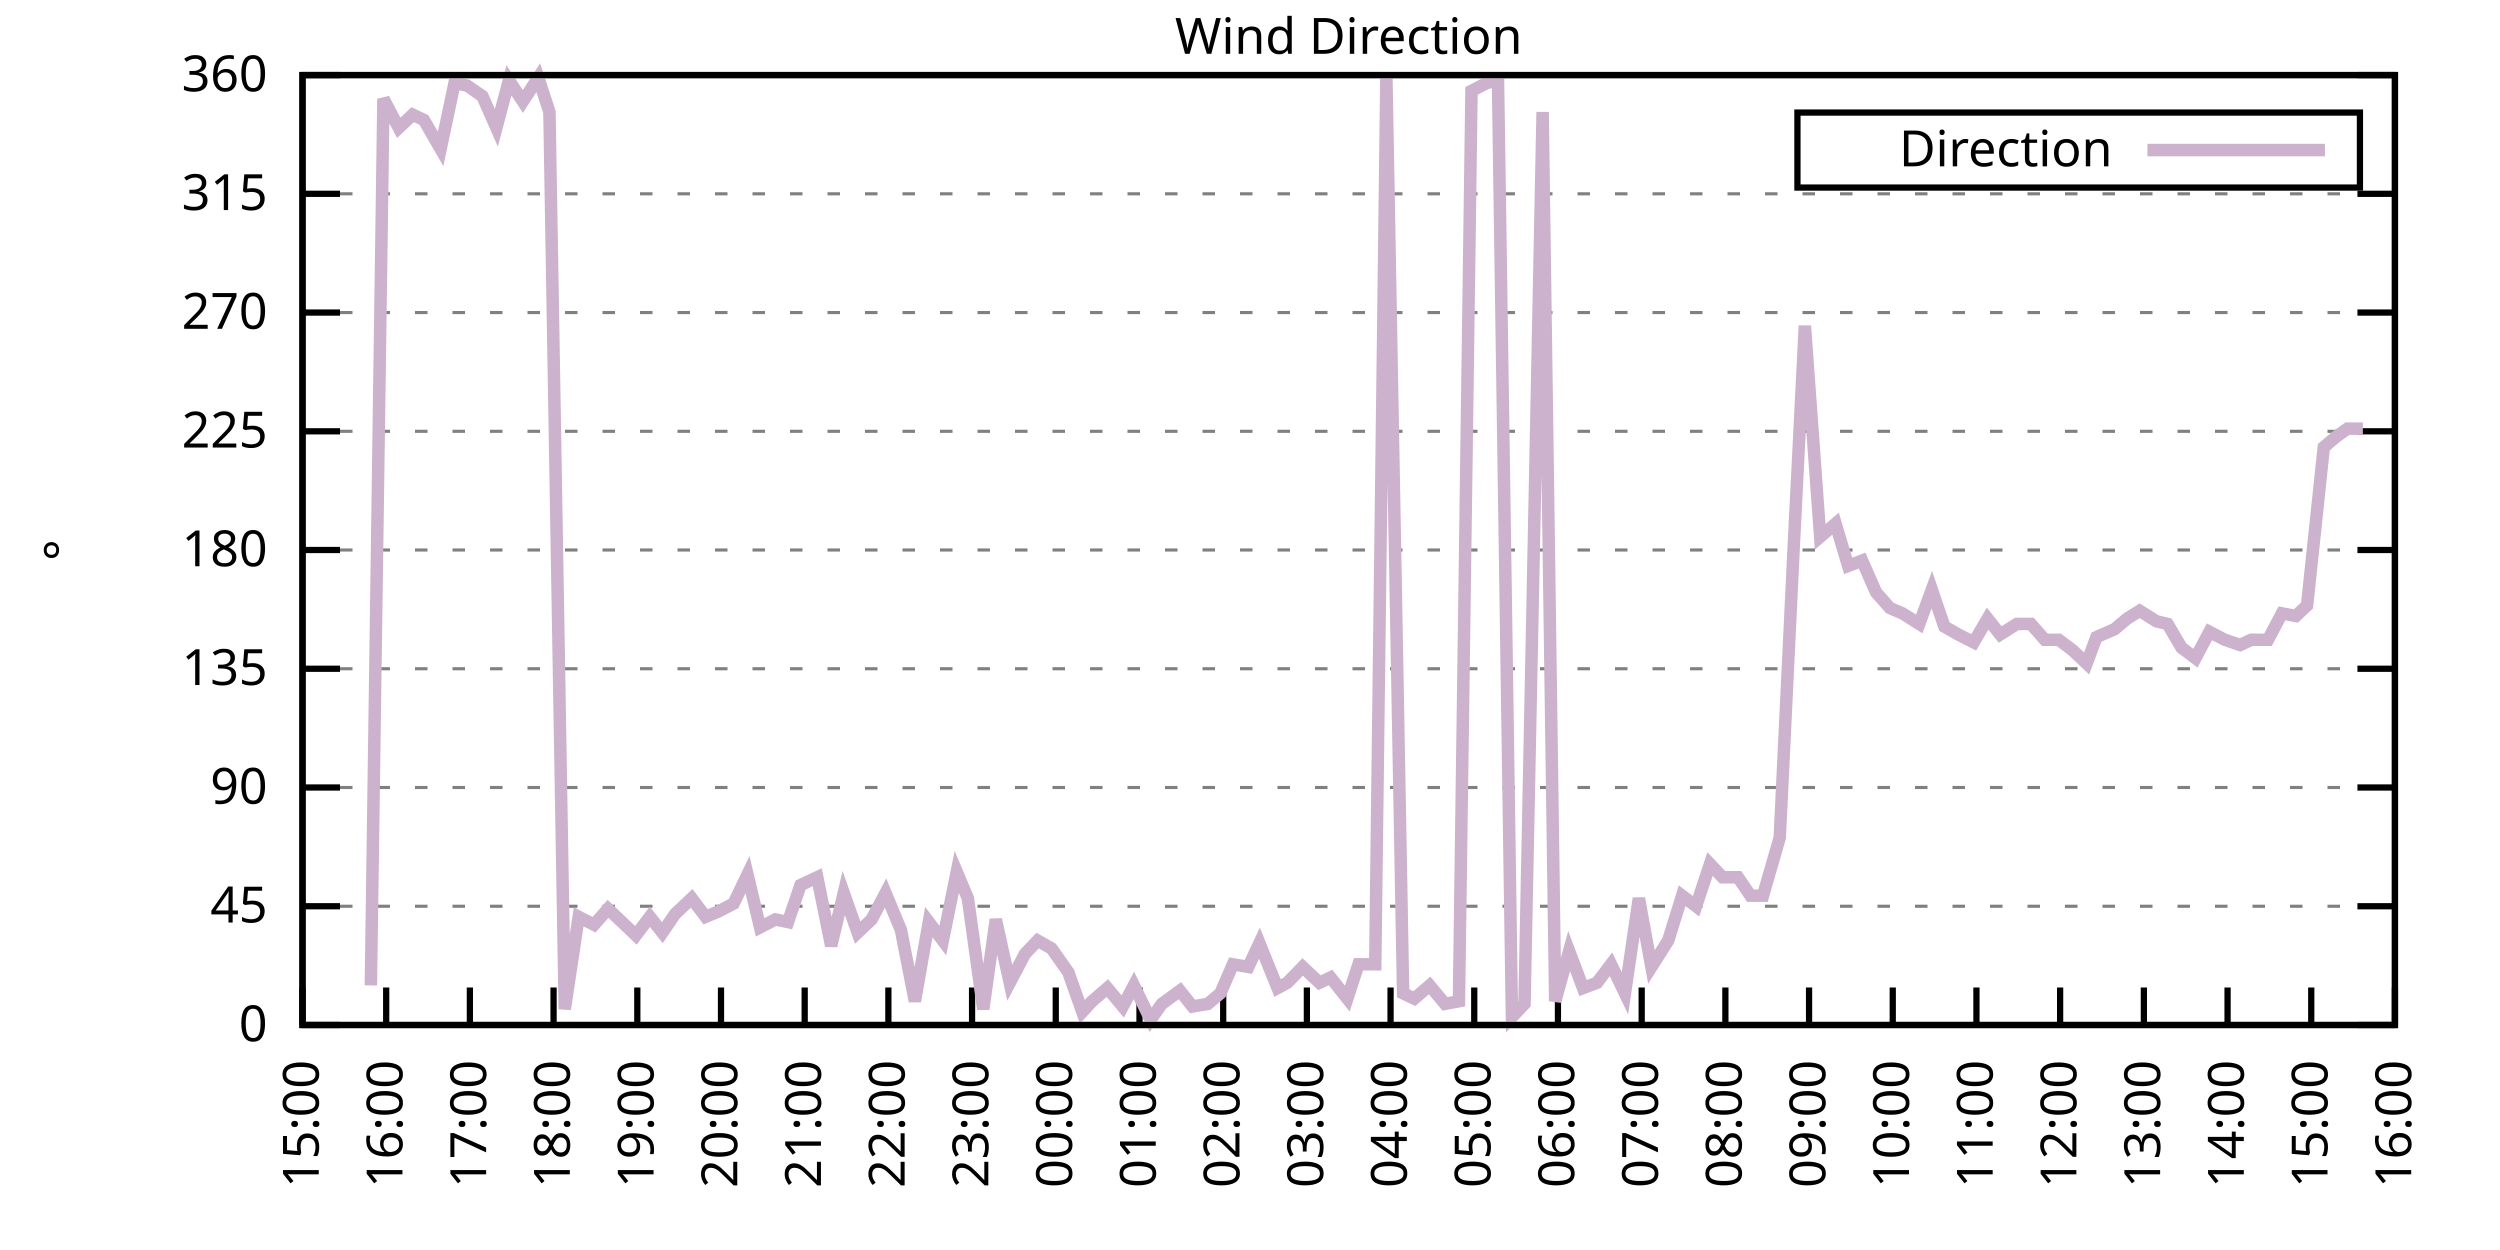
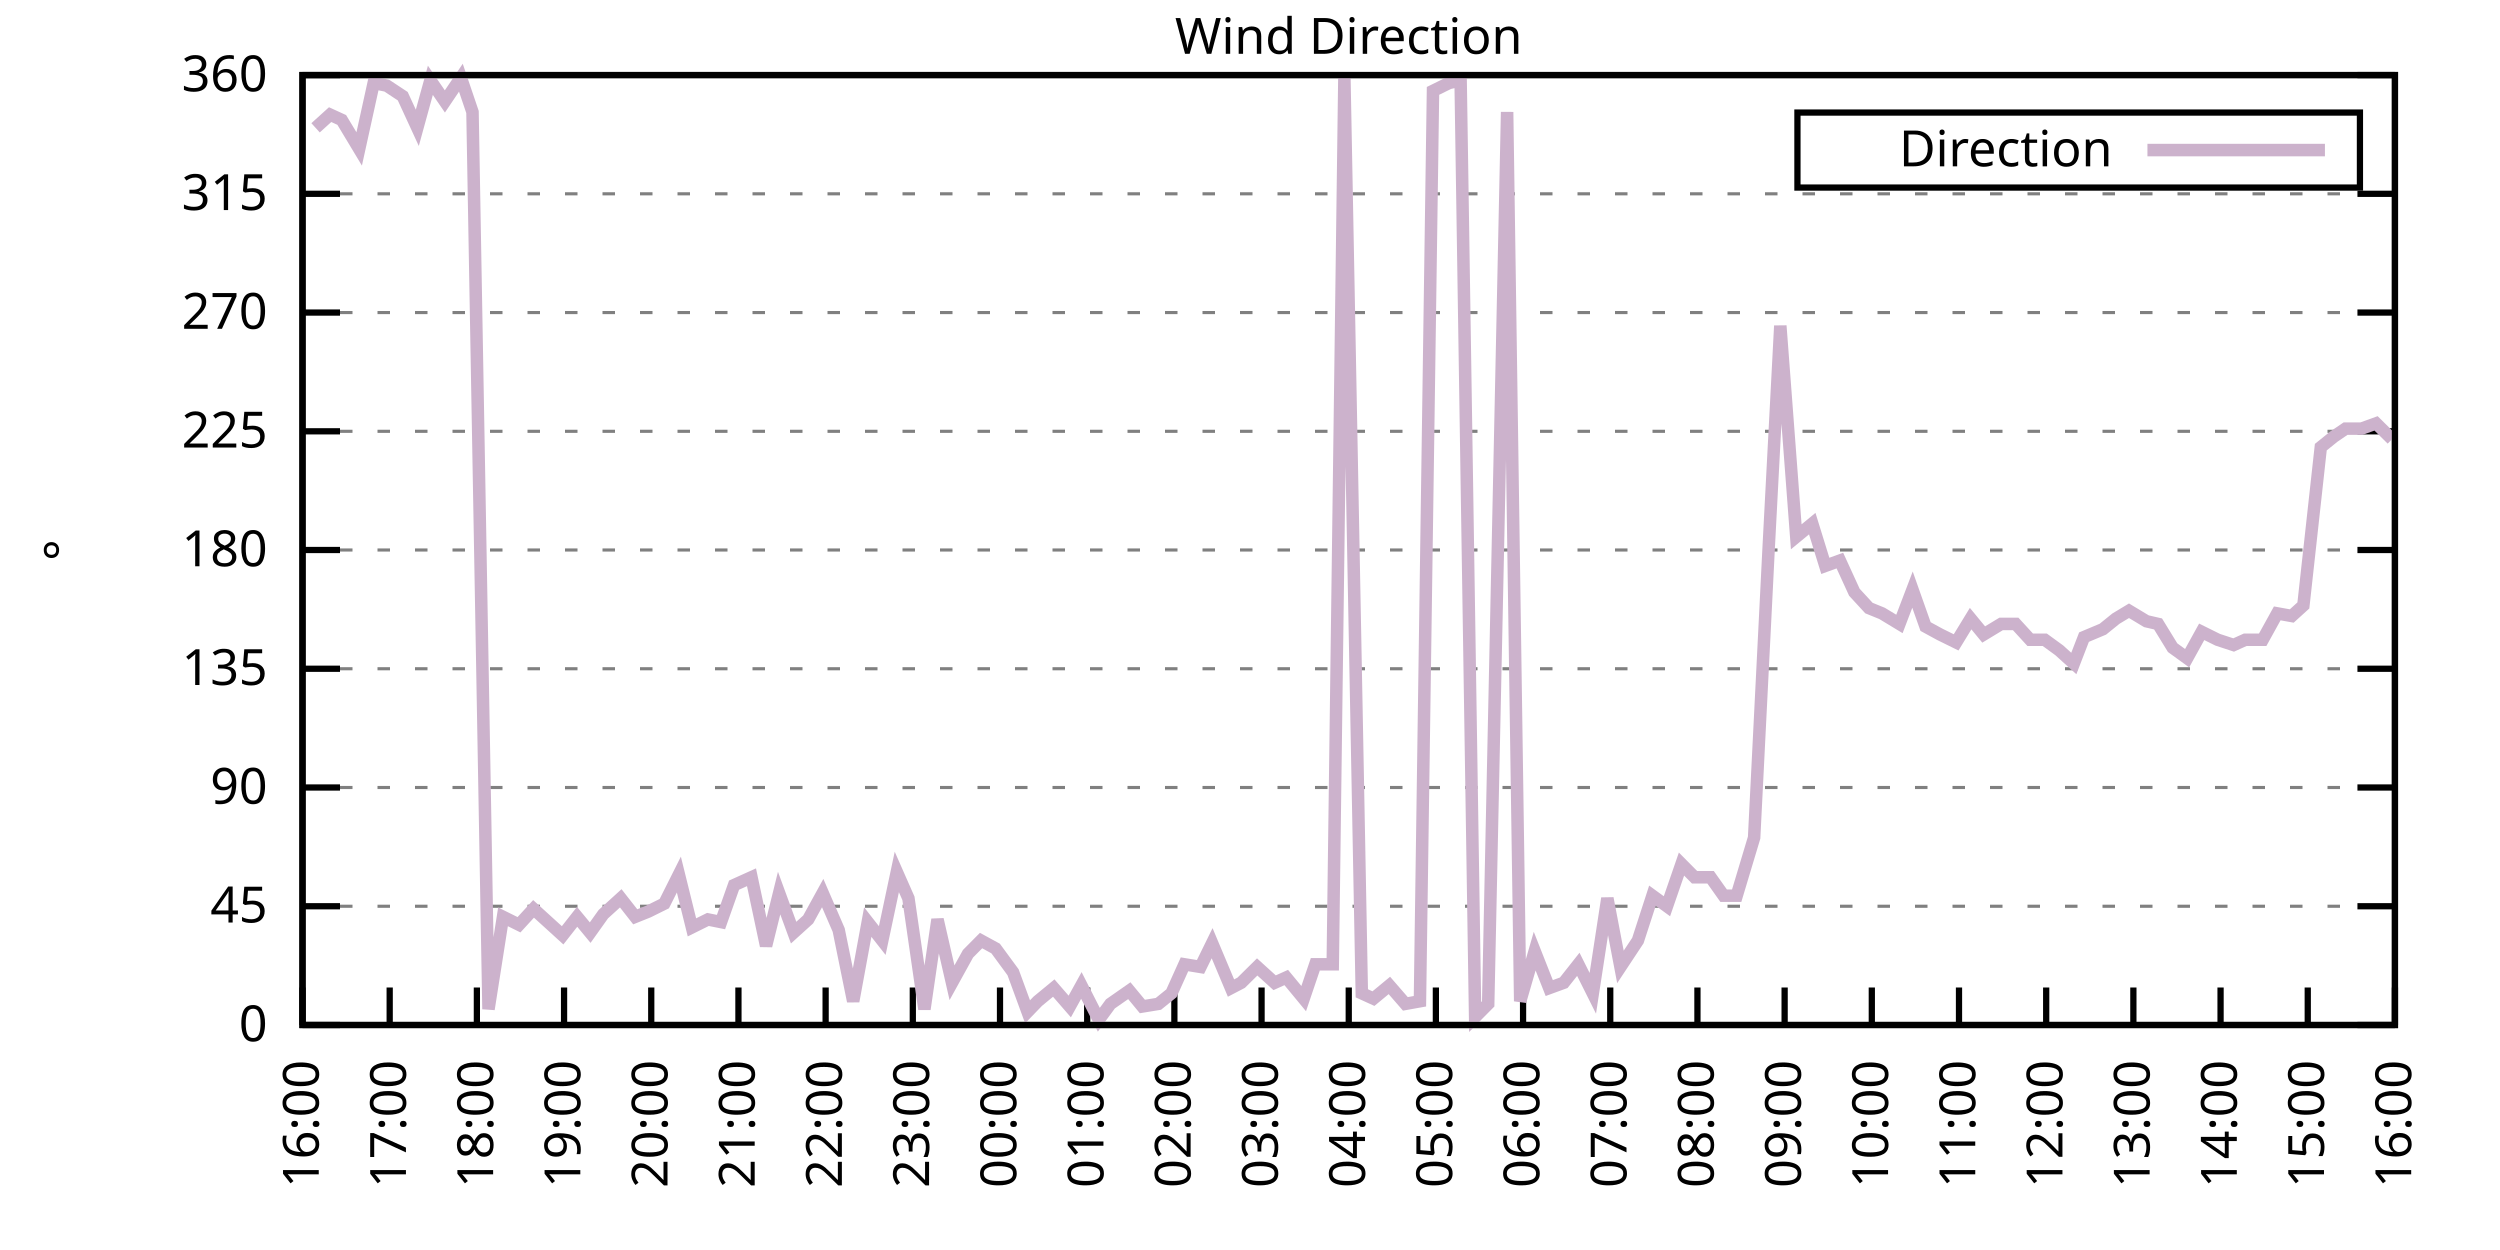
<svg xmlns="http://www.w3.org/2000/svg" xmlns:xlink="http://www.w3.org/1999/xlink" width="400" height="200" viewBox="0 0 400 200">
  <g id="gnuplot_canvas">
    <rect x="0" y="0" width="400" height="200" fill="none" />
    <defs>
      <circle id="gpDot" r="0.5" stroke-width="0.5" stroke="currentColor" />
      <path id="gpPt0" stroke-width="0.333" stroke="currentColor" d="M-1,0 h2 M0,-1 v2" />
      <path id="gpPt1" stroke-width="0.333" stroke="currentColor" d="M-1,-1 L1,1 M1,-1 L-1,1" />
      <path id="gpPt2" stroke-width="0.333" stroke="currentColor" d="M-1,0 L1,0 M0,-1 L0,1 M-1,-1 L1,1 M-1,1 L1,-1" />
      <rect id="gpPt3" stroke-width="0.333" stroke="currentColor" x="-1" y="-1" width="2" height="2" />
      <rect id="gpPt4" stroke-width="0.333" stroke="currentColor" fill="currentColor" x="-1" y="-1" width="2" height="2" />
      <circle id="gpPt5" stroke-width="0.333" stroke="currentColor" cx="0" cy="0" r="1" />
      <use xlink:href="#gpPt5" id="gpPt6" fill="currentColor" stroke="none" />
      <path id="gpPt7" stroke-width="0.333" stroke="currentColor" d="M0,-1.33 L-1.33,0.67 L1.33,0.67 z" />
      <use xlink:href="#gpPt7" id="gpPt8" fill="currentColor" stroke="none" />
      <use xlink:href="#gpPt7" id="gpPt9" stroke="currentColor" transform="rotate(180)" />
      <use xlink:href="#gpPt9" id="gpPt10" fill="currentColor" stroke="none" />
      <use xlink:href="#gpPt3" id="gpPt11" stroke="currentColor" transform="rotate(45)" />
      <use xlink:href="#gpPt11" id="gpPt12" fill="currentColor" stroke="none" />
      <path id="gpPt13" stroke-width="0.333" stroke="currentColor" d="M0,1.330 L1.265,0.411 L0.782,-1.067 L-0.782,-1.076 L-1.265,0.411 z" />
      <use xlink:href="#gpPt13" id="gpPt14" fill="currentColor" stroke="none" />
      <filter id="textbox" filterUnits="objectBoundingBox" x="0" y="0" height="1" width="1">
        <feFlood flood-color="white" flood-opacity="1" result="bgnd" />
        <feComposite in="SourceGraphic" in2="bgnd" operator="atop" />
      </filter>
      <filter id="greybox" filterUnits="objectBoundingBox" x="0" y="0" height="1" width="1">
        <feFlood flood-color="lightgrey" flood-opacity="1" result="grey" />
        <feComposite in="SourceGraphic" in2="grey" operator="atop" />
      </filter>
    </defs>
    <g fill="none" color="white" stroke="currentColor" stroke-width="1.00" stroke-linecap="butt" stroke-linejoin="miter">
</g>
    <g fill="none" color="black" stroke="currentColor" stroke-width="1.00" stroke-linecap="butt" stroke-linejoin="miter">
      <g stroke="none" shape-rendering="crispEdges">
        <polygon fill="rgb(255, 255, 255)" points="48.40,164.00 383.18,164.00 383.18,12.02 48.40,12.02 " />
      </g>
    </g>
    <g fill="none" color="black" stroke="currentColor" stroke-width="1.00" stroke-linecap="butt" stroke-linejoin="miter">
</g>
    <g fill="none" color="black" stroke="black" stroke-width="0.50" stroke-linecap="butt" stroke-linejoin="miter">
</g>
    <g fill="none" color="gray" stroke="currentColor" stroke-width="0.50" stroke-linecap="butt" stroke-linejoin="miter">
      <path stroke="gray" stroke-dasharray="2,4" class="gridline" d="M48.40,164.00 L383.19,164.00  " />
    </g>
    <g fill="none" color="gray" stroke="gray" stroke-width="1.00" stroke-linecap="butt" stroke-linejoin="miter">
</g>
    <g fill="none" color="black" stroke="currentColor" stroke-width="1.00" stroke-linecap="butt" stroke-linejoin="miter">
      <path stroke="black" d="M48.40,164.00 L54.40,164.00 M383.19,164.00 L377.19,164.00  " />
      <g transform="translate(42.80,166.60)" stroke="none" fill="black" font-family="Sans" font-size="8.00" text-anchor="end">
        <text>
          <tspan font-family="Sans"> 0</tspan>
        </text>
      </g>
    </g>
    <g fill="none" color="black" stroke="currentColor" stroke-width="1.00" stroke-linecap="butt" stroke-linejoin="miter">
</g>
    <g fill="none" color="black" stroke="black" stroke-width="0.50" stroke-linecap="butt" stroke-linejoin="miter">
</g>
    <g fill="none" color="gray" stroke="currentColor" stroke-width="0.50" stroke-linecap="butt" stroke-linejoin="miter">
      <path stroke="gray" stroke-dasharray="2,4" class="gridline" d="M48.40,145.00 L383.19,145.00  " />
    </g>
    <g fill="none" color="gray" stroke="gray" stroke-width="1.00" stroke-linecap="butt" stroke-linejoin="miter">
</g>
    <g fill="none" color="black" stroke="currentColor" stroke-width="1.00" stroke-linecap="butt" stroke-linejoin="miter">
      <path stroke="black" d="M48.40,145.00 L54.40,145.00 M383.19,145.00 L377.19,145.00  " />
      <g transform="translate(42.80,147.60)" stroke="none" fill="black" font-family="Sans" font-size="8.00" text-anchor="end">
        <text>
          <tspan font-family="Sans"> 45</tspan>
        </text>
      </g>
    </g>
    <g fill="none" color="black" stroke="currentColor" stroke-width="1.00" stroke-linecap="butt" stroke-linejoin="miter">
</g>
    <g fill="none" color="black" stroke="black" stroke-width="0.50" stroke-linecap="butt" stroke-linejoin="miter">
</g>
    <g fill="none" color="gray" stroke="currentColor" stroke-width="0.50" stroke-linecap="butt" stroke-linejoin="miter">
      <path stroke="gray" stroke-dasharray="2,4" class="gridline" d="M48.40,126.00 L383.19,126.00  " />
    </g>
    <g fill="none" color="gray" stroke="gray" stroke-width="1.00" stroke-linecap="butt" stroke-linejoin="miter">
</g>
    <g fill="none" color="black" stroke="currentColor" stroke-width="1.00" stroke-linecap="butt" stroke-linejoin="miter">
      <path stroke="black" d="M48.40,126.00 L54.40,126.00 M383.19,126.00 L377.19,126.00  " />
      <g transform="translate(42.80,128.60)" stroke="none" fill="black" font-family="Sans" font-size="8.00" text-anchor="end">
        <text>
          <tspan font-family="Sans"> 90</tspan>
        </text>
      </g>
    </g>
    <g fill="none" color="black" stroke="currentColor" stroke-width="1.00" stroke-linecap="butt" stroke-linejoin="miter">
</g>
    <g fill="none" color="black" stroke="black" stroke-width="0.50" stroke-linecap="butt" stroke-linejoin="miter">
</g>
    <g fill="none" color="gray" stroke="currentColor" stroke-width="0.50" stroke-linecap="butt" stroke-linejoin="miter">
      <path stroke="gray" stroke-dasharray="2,4" class="gridline" d="M48.40,107.00 L383.19,107.00  " />
    </g>
    <g fill="none" color="gray" stroke="gray" stroke-width="1.00" stroke-linecap="butt" stroke-linejoin="miter">
</g>
    <g fill="none" color="black" stroke="currentColor" stroke-width="1.00" stroke-linecap="butt" stroke-linejoin="miter">
      <path stroke="black" d="M48.40,107.00 L54.40,107.00 M383.19,107.00 L377.19,107.00  " />
      <g transform="translate(42.80,109.60)" stroke="none" fill="black" font-family="Sans" font-size="8.00" text-anchor="end">
        <text>
          <tspan font-family="Sans"> 135</tspan>
        </text>
      </g>
    </g>
    <g fill="none" color="black" stroke="currentColor" stroke-width="1.00" stroke-linecap="butt" stroke-linejoin="miter">
</g>
    <g fill="none" color="black" stroke="black" stroke-width="0.50" stroke-linecap="butt" stroke-linejoin="miter">
</g>
    <g fill="none" color="gray" stroke="currentColor" stroke-width="0.50" stroke-linecap="butt" stroke-linejoin="miter">
      <path stroke="gray" stroke-dasharray="2,4" class="gridline" d="M48.40,88.00 L383.19,88.00  " />
    </g>
    <g fill="none" color="gray" stroke="gray" stroke-width="1.00" stroke-linecap="butt" stroke-linejoin="miter">
</g>
    <g fill="none" color="black" stroke="currentColor" stroke-width="1.00" stroke-linecap="butt" stroke-linejoin="miter">
      <path stroke="black" d="M48.40,88.00 L54.40,88.00 M383.19,88.00 L377.19,88.00  " />
      <g transform="translate(42.80,90.60)" stroke="none" fill="black" font-family="Sans" font-size="8.00" text-anchor="end">
        <text>
          <tspan font-family="Sans"> 180</tspan>
        </text>
      </g>
    </g>
    <g fill="none" color="black" stroke="currentColor" stroke-width="1.00" stroke-linecap="butt" stroke-linejoin="miter">
</g>
    <g fill="none" color="black" stroke="black" stroke-width="0.50" stroke-linecap="butt" stroke-linejoin="miter">
</g>
    <g fill="none" color="gray" stroke="currentColor" stroke-width="0.50" stroke-linecap="butt" stroke-linejoin="miter">
      <path stroke="gray" stroke-dasharray="2,4" class="gridline" d="M48.40,69.01 L383.19,69.01  " />
    </g>
    <g fill="none" color="gray" stroke="gray" stroke-width="1.00" stroke-linecap="butt" stroke-linejoin="miter">
</g>
    <g fill="none" color="black" stroke="currentColor" stroke-width="1.00" stroke-linecap="butt" stroke-linejoin="miter">
      <path stroke="black" d="M48.40,69.01 L54.40,69.01 M383.19,69.01 L377.19,69.01  " />
      <g transform="translate(42.80,71.61)" stroke="none" fill="black" font-family="Sans" font-size="8.00" text-anchor="end">
        <text>
          <tspan font-family="Sans"> 225</tspan>
        </text>
      </g>
    </g>
    <g fill="none" color="black" stroke="currentColor" stroke-width="1.00" stroke-linecap="butt" stroke-linejoin="miter">
</g>
    <g fill="none" color="black" stroke="black" stroke-width="0.50" stroke-linecap="butt" stroke-linejoin="miter">
</g>
    <g fill="none" color="gray" stroke="currentColor" stroke-width="0.50" stroke-linecap="butt" stroke-linejoin="miter">
      <path stroke="gray" stroke-dasharray="2,4" class="gridline" d="M48.40,50.01 L383.19,50.01  " />
    </g>
    <g fill="none" color="gray" stroke="gray" stroke-width="1.00" stroke-linecap="butt" stroke-linejoin="miter">
</g>
    <g fill="none" color="black" stroke="currentColor" stroke-width="1.00" stroke-linecap="butt" stroke-linejoin="miter">
      <path stroke="black" d="M48.40,50.01 L54.40,50.01 M383.19,50.01 L377.19,50.01  " />
      <g transform="translate(42.80,52.61)" stroke="none" fill="black" font-family="Sans" font-size="8.00" text-anchor="end">
        <text>
          <tspan font-family="Sans"> 270</tspan>
        </text>
      </g>
    </g>
    <g fill="none" color="black" stroke="currentColor" stroke-width="1.00" stroke-linecap="butt" stroke-linejoin="miter">
</g>
    <g fill="none" color="black" stroke="black" stroke-width="0.50" stroke-linecap="butt" stroke-linejoin="miter">
</g>
    <g fill="none" color="gray" stroke="currentColor" stroke-width="0.50" stroke-linecap="butt" stroke-linejoin="miter">
      <path stroke="gray" stroke-dasharray="2,4" class="gridline" d="M48.40,31.01 L383.19,31.01  " />
    </g>
    <g fill="none" color="gray" stroke="gray" stroke-width="1.00" stroke-linecap="butt" stroke-linejoin="miter">
</g>
    <g fill="none" color="black" stroke="currentColor" stroke-width="1.00" stroke-linecap="butt" stroke-linejoin="miter">
      <path stroke="black" d="M48.40,31.01 L54.40,31.01 M383.19,31.01 L377.19,31.01  " />
      <g transform="translate(42.80,33.61)" stroke="none" fill="black" font-family="Sans" font-size="8.00" text-anchor="end">
        <text>
          <tspan font-family="Sans"> 315</tspan>
        </text>
      </g>
    </g>
    <g fill="none" color="black" stroke="currentColor" stroke-width="1.00" stroke-linecap="butt" stroke-linejoin="miter">
</g>
    <g fill="none" color="black" stroke="black" stroke-width="0.50" stroke-linecap="butt" stroke-linejoin="miter">
</g>
    <g fill="none" color="gray" stroke="currentColor" stroke-width="0.50" stroke-linecap="butt" stroke-linejoin="miter">
      <path stroke="gray" stroke-dasharray="2,4" class="gridline" d="M48.40,12.01 L383.19,12.01  " />
    </g>
    <g fill="none" color="gray" stroke="gray" stroke-width="1.00" stroke-linecap="butt" stroke-linejoin="miter">
</g>
    <g fill="none" color="black" stroke="currentColor" stroke-width="1.00" stroke-linecap="butt" stroke-linejoin="miter">
      <path stroke="black" d="M48.40,12.01 L54.40,12.01 M383.19,12.01 L377.19,12.01  " />
      <g transform="translate(42.80,14.61)" stroke="none" fill="black" font-family="Sans" font-size="8.00" text-anchor="end">
        <text>
          <tspan font-family="Sans"> 360</tspan>
        </text>
      </g>
    </g>
    <g fill="none" color="black" stroke="currentColor" stroke-width="1.00" stroke-linecap="butt" stroke-linejoin="miter">
      <path stroke="black" d="M48.40,164.00 L48.40,158.00  " />
      <g transform="translate(51.00,169.60) rotate(270.00)" stroke="none" fill="black" font-family="Sans" font-size="8.00" text-anchor="end">
        <text>
-           <tspan font-family="Sans">15:00</tspan>
-         </text>
-       </g>
-     </g>
-     <g fill="none" color="black" stroke="currentColor" stroke-width="1.00" stroke-linecap="butt" stroke-linejoin="miter">
-       <path stroke="black" d="M61.79,164.00 L61.79,158.00  " />
-       <g transform="translate(64.39,169.60) rotate(270.00)" stroke="none" fill="black" font-family="Sans" font-size="8.00" text-anchor="end">
-         <text>
          <tspan font-family="Sans">16:00</tspan>
        </text>
      </g>
    </g>
    <g fill="none" color="black" stroke="currentColor" stroke-width="1.00" stroke-linecap="butt" stroke-linejoin="miter">
-       <path stroke="black" d="M75.18,164.00 L75.18,158.00  " />
-       <g transform="translate(77.78,169.60) rotate(270.00)" stroke="none" fill="black" font-family="Sans" font-size="8.00" text-anchor="end">
+       <path stroke="black" d="M62.35,164.00 L62.35,158.00  " />
+       <g transform="translate(64.95,169.60) rotate(270.00)" stroke="none" fill="black" font-family="Sans" font-size="8.00" text-anchor="end">
        <text>
          <tspan font-family="Sans">17:00</tspan>
        </text>
      </g>
    </g>
    <g fill="none" color="black" stroke="currentColor" stroke-width="1.00" stroke-linecap="butt" stroke-linejoin="miter">
-       <path stroke="black" d="M88.57,164.00 L88.57,158.00  " />
-       <g transform="translate(91.17,169.60) rotate(270.00)" stroke="none" fill="black" font-family="Sans" font-size="8.00" text-anchor="end">
+       <path stroke="black" d="M76.30,164.00 L76.30,158.00  " />
+       <g transform="translate(78.90,169.60) rotate(270.00)" stroke="none" fill="black" font-family="Sans" font-size="8.00" text-anchor="end">
        <text>
          <tspan font-family="Sans">18:00</tspan>
        </text>
      </g>
    </g>
    <g fill="none" color="black" stroke="currentColor" stroke-width="1.00" stroke-linecap="butt" stroke-linejoin="miter">
-       <path stroke="black" d="M101.97,164.00 L101.97,158.00  " />
-       <g transform="translate(104.57,169.60) rotate(270.00)" stroke="none" fill="black" font-family="Sans" font-size="8.00" text-anchor="end">
+       <path stroke="black" d="M90.25,164.00 L90.25,158.00  " />
+       <g transform="translate(92.85,169.60) rotate(270.00)" stroke="none" fill="black" font-family="Sans" font-size="8.00" text-anchor="end">
        <text>
          <tspan font-family="Sans">19:00</tspan>
        </text>
      </g>
    </g>
    <g fill="none" color="black" stroke="currentColor" stroke-width="1.00" stroke-linecap="butt" stroke-linejoin="miter">
-       <path stroke="black" d="M115.36,164.00 L115.36,158.00  " />
-       <g transform="translate(117.96,169.60) rotate(270.00)" stroke="none" fill="black" font-family="Sans" font-size="8.00" text-anchor="end">
+       <path stroke="black" d="M104.20,164.00 L104.20,158.00  " />
+       <g transform="translate(106.80,169.60) rotate(270.00)" stroke="none" fill="black" font-family="Sans" font-size="8.00" text-anchor="end">
        <text>
          <tspan font-family="Sans">20:00</tspan>
        </text>
      </g>
    </g>
    <g fill="none" color="black" stroke="currentColor" stroke-width="1.00" stroke-linecap="butt" stroke-linejoin="miter">
-       <path stroke="black" d="M128.75,164.00 L128.75,158.00  " />
-       <g transform="translate(131.35,169.60) rotate(270.00)" stroke="none" fill="black" font-family="Sans" font-size="8.00" text-anchor="end">
+       <path stroke="black" d="M118.15,164.00 L118.15,158.00  " />
+       <g transform="translate(120.75,169.60) rotate(270.00)" stroke="none" fill="black" font-family="Sans" font-size="8.00" text-anchor="end">
        <text>
          <tspan font-family="Sans">21:00</tspan>
        </text>
      </g>
    </g>
    <g fill="none" color="black" stroke="currentColor" stroke-width="1.00" stroke-linecap="butt" stroke-linejoin="miter">
-       <path stroke="black" d="M142.14,164.00 L142.14,158.00  " />
-       <g transform="translate(144.74,169.60) rotate(270.00)" stroke="none" fill="black" font-family="Sans" font-size="8.00" text-anchor="end">
+       <path stroke="black" d="M132.10,164.00 L132.10,158.00  " />
+       <g transform="translate(134.70,169.60) rotate(270.00)" stroke="none" fill="black" font-family="Sans" font-size="8.00" text-anchor="end">
        <text>
          <tspan font-family="Sans">22:00</tspan>
        </text>
      </g>
    </g>
    <g fill="none" color="black" stroke="currentColor" stroke-width="1.00" stroke-linecap="butt" stroke-linejoin="miter">
-       <path stroke="black" d="M155.53,164.00 L155.53,158.00  " />
-       <g transform="translate(158.13,169.60) rotate(270.00)" stroke="none" fill="black" font-family="Sans" font-size="8.00" text-anchor="end">
+       <path stroke="black" d="M146.05,164.00 L146.05,158.00  " />
+       <g transform="translate(148.65,169.60) rotate(270.00)" stroke="none" fill="black" font-family="Sans" font-size="8.00" text-anchor="end">
        <text>
          <tspan font-family="Sans">23:00</tspan>
        </text>
      </g>
    </g>
    <g fill="none" color="black" stroke="currentColor" stroke-width="1.00" stroke-linecap="butt" stroke-linejoin="miter">
-       <path stroke="black" d="M168.92,164.00 L168.92,158.00  " />
-       <g transform="translate(171.52,169.60) rotate(270.00)" stroke="none" fill="black" font-family="Sans" font-size="8.00" text-anchor="end">
+       <path stroke="black" d="M160.00,164.00 L160.00,158.00  " />
+       <g transform="translate(162.60,169.60) rotate(270.00)" stroke="none" fill="black" font-family="Sans" font-size="8.00" text-anchor="end">
        <text>
          <tspan font-family="Sans">00:00</tspan>
        </text>
      </g>
    </g>
    <g fill="none" color="black" stroke="currentColor" stroke-width="1.00" stroke-linecap="butt" stroke-linejoin="miter">
-       <path stroke="black" d="M182.32,164.00 L182.32,158.00  " />
-       <g transform="translate(184.92,169.60) rotate(270.00)" stroke="none" fill="black" font-family="Sans" font-size="8.00" text-anchor="end">
+       <path stroke="black" d="M173.95,164.00 L173.95,158.00  " />
+       <g transform="translate(176.55,169.60) rotate(270.00)" stroke="none" fill="black" font-family="Sans" font-size="8.00" text-anchor="end">
        <text>
          <tspan font-family="Sans">01:00</tspan>
        </text>
      </g>
    </g>
    <g fill="none" color="black" stroke="currentColor" stroke-width="1.00" stroke-linecap="butt" stroke-linejoin="miter">
-       <path stroke="black" d="M195.71,164.00 L195.71,158.00  " />
-       <g transform="translate(198.31,169.60) rotate(270.00)" stroke="none" fill="black" font-family="Sans" font-size="8.00" text-anchor="end">
+       <path stroke="black" d="M187.90,164.00 L187.90,158.00  " />
+       <g transform="translate(190.50,169.60) rotate(270.00)" stroke="none" fill="black" font-family="Sans" font-size="8.00" text-anchor="end">
        <text>
          <tspan font-family="Sans">02:00</tspan>
        </text>
      </g>
    </g>
    <g fill="none" color="black" stroke="currentColor" stroke-width="1.00" stroke-linecap="butt" stroke-linejoin="miter">
-       <path stroke="black" d="M209.10,164.00 L209.10,158.00  " />
-       <g transform="translate(211.70,169.60) rotate(270.00)" stroke="none" fill="black" font-family="Sans" font-size="8.00" text-anchor="end">
+       <path stroke="black" d="M201.85,164.00 L201.85,158.00  " />
+       <g transform="translate(204.45,169.60) rotate(270.00)" stroke="none" fill="black" font-family="Sans" font-size="8.00" text-anchor="end">
        <text>
          <tspan font-family="Sans">03:00</tspan>
        </text>
      </g>
    </g>
    <g fill="none" color="black" stroke="currentColor" stroke-width="1.00" stroke-linecap="butt" stroke-linejoin="miter">
-       <path stroke="black" d="M222.49,164.00 L222.49,158.00  " />
-       <g transform="translate(225.09,169.60) rotate(270.00)" stroke="none" fill="black" font-family="Sans" font-size="8.00" text-anchor="end">
+       <path stroke="black" d="M215.80,164.00 L215.80,158.00  " />
+       <g transform="translate(218.40,169.60) rotate(270.00)" stroke="none" fill="black" font-family="Sans" font-size="8.00" text-anchor="end">
        <text>
          <tspan font-family="Sans">04:00</tspan>
        </text>
      </g>
    </g>
    <g fill="none" color="black" stroke="currentColor" stroke-width="1.00" stroke-linecap="butt" stroke-linejoin="miter">
-       <path stroke="black" d="M235.88,164.00 L235.88,158.00  " />
-       <g transform="translate(238.48,169.60) rotate(270.00)" stroke="none" fill="black" font-family="Sans" font-size="8.00" text-anchor="end">
+       <path stroke="black" d="M229.74,164.00 L229.74,158.00  " />
+       <g transform="translate(232.34,169.60) rotate(270.00)" stroke="none" fill="black" font-family="Sans" font-size="8.00" text-anchor="end">
        <text>
          <tspan font-family="Sans">05:00</tspan>
        </text>
      </g>
    </g>
    <g fill="none" color="black" stroke="currentColor" stroke-width="1.00" stroke-linecap="butt" stroke-linejoin="miter">
-       <path stroke="black" d="M249.27,164.00 L249.27,158.00  " />
-       <g transform="translate(251.87,169.60) rotate(270.00)" stroke="none" fill="black" font-family="Sans" font-size="8.00" text-anchor="end">
+       <path stroke="black" d="M243.69,164.00 L243.69,158.00  " />
+       <g transform="translate(246.29,169.60) rotate(270.00)" stroke="none" fill="black" font-family="Sans" font-size="8.00" text-anchor="end">
        <text>
          <tspan font-family="Sans">06:00</tspan>
        </text>
      </g>
    </g>
    <g fill="none" color="black" stroke="currentColor" stroke-width="1.00" stroke-linecap="butt" stroke-linejoin="miter">
-       <path stroke="black" d="M262.67,164.00 L262.67,158.00  " />
-       <g transform="translate(265.27,169.60) rotate(270.00)" stroke="none" fill="black" font-family="Sans" font-size="8.00" text-anchor="end">
+       <path stroke="black" d="M257.64,164.00 L257.64,158.00  " />
+       <g transform="translate(260.24,169.60) rotate(270.00)" stroke="none" fill="black" font-family="Sans" font-size="8.00" text-anchor="end">
        <text>
          <tspan font-family="Sans">07:00</tspan>
        </text>
      </g>
    </g>
    <g fill="none" color="black" stroke="currentColor" stroke-width="1.00" stroke-linecap="butt" stroke-linejoin="miter">
-       <path stroke="black" d="M276.06,164.00 L276.06,158.00  " />
-       <g transform="translate(278.66,169.60) rotate(270.00)" stroke="none" fill="black" font-family="Sans" font-size="8.00" text-anchor="end">
+       <path stroke="black" d="M271.59,164.00 L271.59,158.00  " />
+       <g transform="translate(274.19,169.60) rotate(270.00)" stroke="none" fill="black" font-family="Sans" font-size="8.00" text-anchor="end">
        <text>
          <tspan font-family="Sans">08:00</tspan>
        </text>
      </g>
    </g>
    <g fill="none" color="black" stroke="currentColor" stroke-width="1.00" stroke-linecap="butt" stroke-linejoin="miter">
-       <path stroke="black" d="M289.45,164.00 L289.45,158.00  " />
-       <g transform="translate(292.05,169.60) rotate(270.00)" stroke="none" fill="black" font-family="Sans" font-size="8.00" text-anchor="end">
+       <path stroke="black" d="M285.54,164.00 L285.54,158.00  " />
+       <g transform="translate(288.14,169.60) rotate(270.00)" stroke="none" fill="black" font-family="Sans" font-size="8.00" text-anchor="end">
        <text>
          <tspan font-family="Sans">09:00</tspan>
        </text>
      </g>
    </g>
    <g fill="none" color="black" stroke="currentColor" stroke-width="1.00" stroke-linecap="butt" stroke-linejoin="miter">
-       <path stroke="black" d="M302.84,164.00 L302.84,158.00  " />
-       <g transform="translate(305.44,169.60) rotate(270.00)" stroke="none" fill="black" font-family="Sans" font-size="8.00" text-anchor="end">
+       <path stroke="black" d="M299.49,164.00 L299.49,158.00  " />
+       <g transform="translate(302.09,169.60) rotate(270.00)" stroke="none" fill="black" font-family="Sans" font-size="8.00" text-anchor="end">
        <text>
          <tspan font-family="Sans">10:00</tspan>
        </text>
      </g>
    </g>
    <g fill="none" color="black" stroke="currentColor" stroke-width="1.00" stroke-linecap="butt" stroke-linejoin="miter">
-       <path stroke="black" d="M316.23,164.00 L316.23,158.00  " />
-       <g transform="translate(318.83,169.60) rotate(270.00)" stroke="none" fill="black" font-family="Sans" font-size="8.00" text-anchor="end">
+       <path stroke="black" d="M313.44,164.00 L313.44,158.00  " />
+       <g transform="translate(316.04,169.60) rotate(270.00)" stroke="none" fill="black" font-family="Sans" font-size="8.00" text-anchor="end">
        <text>
          <tspan font-family="Sans">11:00</tspan>
        </text>
      </g>
    </g>
    <g fill="none" color="black" stroke="currentColor" stroke-width="1.00" stroke-linecap="butt" stroke-linejoin="miter">
-       <path stroke="black" d="M329.62,164.00 L329.62,158.00  " />
-       <g transform="translate(332.22,169.60) rotate(270.00)" stroke="none" fill="black" font-family="Sans" font-size="8.00" text-anchor="end">
+       <path stroke="black" d="M327.39,164.00 L327.39,158.00  " />
+       <g transform="translate(329.99,169.60) rotate(270.00)" stroke="none" fill="black" font-family="Sans" font-size="8.00" text-anchor="end">
        <text>
          <tspan font-family="Sans">12:00</tspan>
        </text>
      </g>
    </g>
    <g fill="none" color="black" stroke="currentColor" stroke-width="1.00" stroke-linecap="butt" stroke-linejoin="miter">
-       <path stroke="black" d="M343.02,164.00 L343.02,158.00  " />
-       <g transform="translate(345.62,169.60) rotate(270.00)" stroke="none" fill="black" font-family="Sans" font-size="8.00" text-anchor="end">
+       <path stroke="black" d="M341.34,164.00 L341.34,158.00  " />
+       <g transform="translate(343.94,169.60) rotate(270.00)" stroke="none" fill="black" font-family="Sans" font-size="8.00" text-anchor="end">
        <text>
          <tspan font-family="Sans">13:00</tspan>
        </text>
      </g>
    </g>
    <g fill="none" color="black" stroke="currentColor" stroke-width="1.00" stroke-linecap="butt" stroke-linejoin="miter">
-       <path stroke="black" d="M356.41,164.00 L356.41,158.00  " />
-       <g transform="translate(359.01,169.60) rotate(270.00)" stroke="none" fill="black" font-family="Sans" font-size="8.00" text-anchor="end">
+       <path stroke="black" d="M355.29,164.00 L355.29,158.00  " />
+       <g transform="translate(357.89,169.60) rotate(270.00)" stroke="none" fill="black" font-family="Sans" font-size="8.00" text-anchor="end">
        <text>
          <tspan font-family="Sans">14:00</tspan>
        </text>
      </g>
    </g>
    <g fill="none" color="black" stroke="currentColor" stroke-width="1.00" stroke-linecap="butt" stroke-linejoin="miter">
-       <path stroke="black" d="M369.80,164.00 L369.80,158.00  " />
-       <g transform="translate(372.40,169.60) rotate(270.00)" stroke="none" fill="black" font-family="Sans" font-size="8.00" text-anchor="end">
+       <path stroke="black" d="M369.24,164.00 L369.24,158.00  " />
+       <g transform="translate(371.84,169.60) rotate(270.00)" stroke="none" fill="black" font-family="Sans" font-size="8.00" text-anchor="end">
        <text>
          <tspan font-family="Sans">15:00</tspan>
        </text>
      </g>
    </g>
    <g fill="none" color="black" stroke="currentColor" stroke-width="1.00" stroke-linecap="butt" stroke-linejoin="miter">
      <path stroke="black" d="M383.19,164.00 L383.19,158.00  " />
      <g transform="translate(385.79,169.60) rotate(270.00)" stroke="none" fill="black" font-family="Sans" font-size="8.00" text-anchor="end">
        <text>
          <tspan font-family="Sans">16:00</tspan>
        </text>
      </g>
    </g>
    <g fill="none" color="black" stroke="currentColor" stroke-width="1.00" stroke-linecap="butt" stroke-linejoin="miter">
</g>
    <g fill="none" color="black" stroke="currentColor" stroke-width="1.00" stroke-linecap="butt" stroke-linejoin="miter">
      <path stroke="black" d="M48.40,12.01 L48.40,164.00 L383.19,164.00 L383.19,12.01 L48.40,12.01 Z  " />
    </g>
    <g fill="none" color="black" stroke="currentColor" stroke-width="1.00" stroke-linecap="butt" stroke-linejoin="miter">
</g>
    <g fill="none" color="black" stroke="currentColor" stroke-width="1.00" stroke-linecap="butt" stroke-linejoin="miter">
      <path stroke="black" d="M287.59,30.01 L287.59,18.01 L377.59,18.01 L377.59,30.01 L287.59,30.01 Z  " />
    </g>
    <g id="Wind_direction_plot_1">
      <g fill="none" color="white" stroke="black" stroke-width="2.00" stroke-linecap="butt" stroke-linejoin="miter">
</g>
      <g fill="none" color="black" stroke="currentColor" stroke-width="2.00" stroke-linecap="butt" stroke-linejoin="miter">
        <g transform="translate(337.99,26.61)" stroke="none" fill="black" font-family="Sans" font-size="8.00" text-anchor="end">
          <text>
            <tspan font-family="Sans">Direction</tspan>
          </text>
        </g>
      </g>
      <g fill="none" color="black" stroke="currentColor" stroke-width="2.00" stroke-linecap="butt" stroke-linejoin="miter">
-         <path stroke="rgb(204, 178, 204)" d="M343.59,24.01 L371.99,24.01 M59.34,157.67 L61.35,15.81 L63.80,20.45 L66.03,18.34 L67.82,19.19 L70.50,23.83   L72.73,13.28 L74.74,13.70 L77.19,15.39 L79.42,20.45 L81.43,12.85 L83.66,16.23 L86.12,12.43 L87.91,17.92   L90.36,161.47 L92.59,146.69 L95.05,147.96 L97.28,145.42 L99.51,147.53 L101.74,149.65 L103.98,146.69 L105.98,149.22   L107.99,146.27 L110.67,143.73 L112.90,146.69 L114.91,145.85 L117.37,144.58 L119.60,139.93 L121.61,148.38 L124.06,147.11   L126.07,147.53 L128.08,141.62 L130.76,140.36 L132.99,151.33 L135.00,142.89 L137.23,149.22 L139.46,147.11 L141.69,142.89   L144.15,148.80 L146.38,160.20 L148.61,147.53 L150.85,150.49 L153.08,139.51 L154.86,143.73 L157.32,161.47 L159.33,147.11   L161.56,157.24 L164.01,152.60 L166.02,150.49 L168.25,151.76 L170.93,155.56 L173.17,161.89 L174.73,160.20 L177.18,158.09   L179.64,161.04 L181.42,157.67 L184.10,163.16 L185.89,160.62 L188.79,158.51 L190.80,161.04 L193.25,160.62 L195.26,158.93   L197.27,154.29 L199.73,154.71 L201.51,150.91 L204.41,158.09 L205.97,157.24 L208.43,154.71 L211.11,157.24 L212.89,156.40   L215.57,159.78 L217.36,154.29 L220.04,154.29 L221.82,12.43 L224.50,158.93 L226.29,159.78 L228.74,157.67 L231.20,160.62   L233.43,160.20 L235.44,14.54 L237.89,13.28 L239.68,12.85 L241.91,162.73 L243.92,160.62 L246.82,17.92 L248.83,160.20   L251.06,152.18 L253.29,158.09 L255.52,157.24 L257.76,154.29 L259.99,158.93 L262.22,143.73 L264.23,154.71 L266.91,150.49   L269.14,143.31 L271.37,145.00 L273.60,138.25 L275.61,140.36 L278.07,140.36 L280.07,143.31 L282.08,143.31 L284.76,134.02   L286.99,87.58 L288.78,52.12 L291.23,85.89 L293.69,83.78 L295.70,90.54 L297.93,89.69 L300.16,94.76 L302.39,97.29   L304.40,98.14 L307.08,99.83 L309.09,94.34 L311.10,100.25 L313.33,101.52 L315.79,102.78 L318.02,98.98 L320.03,101.52   L322.70,99.83 L324.94,99.83 L327.17,102.36 L329.40,102.36 L331.63,104.05 L333.86,106.16 L335.43,101.94 L338.33,100.67   L340.34,98.98 L342.35,97.72 L345.02,99.40 L346.81,99.83 L349.04,103.63 L351.27,105.31 L353.51,101.09 L355.96,102.36   L358.42,103.20 L360.20,102.36 L362.88,102.36 L365.11,98.14 L367.34,98.56 L369.13,96.87 L371.81,71.54 L373.82,69.85   L375.60,68.58 L378.06,68.58  " />
+         <path stroke="rgb(204, 178, 204)" d="M343.59,24.01 L371.99,24.01 M50.49,20.45 L52.82,18.34 L54.68,19.19 L57.47,23.83 L59.79,13.28 L61.88,13.70   L64.44,15.39 L66.77,20.45 L68.86,12.85 L71.18,16.23 L73.74,12.43 L75.60,17.92 L78.16,161.47 L80.48,146.69   L83.04,147.96 L85.37,145.42 L87.69,147.53 L90.02,149.65 L92.34,146.69 L94.43,149.22 L96.53,146.27 L99.32,143.73   L101.64,146.69 L103.73,145.85 L106.29,144.58 L108.62,139.93 L110.71,148.38 L113.27,147.11 L115.36,147.53 L117.45,141.62   L120.24,140.36 L122.57,151.33 L124.66,142.89 L126.98,149.22 L129.31,147.11 L131.63,142.89 L134.19,148.80 L136.51,160.20   L138.84,147.53 L141.16,150.49 L143.49,139.51 L145.35,143.73 L147.91,161.47 L150.00,147.11 L152.32,157.24 L154.88,152.60   L156.97,150.49 L159.30,151.76 L162.09,155.56 L164.41,161.89 L166.04,160.20 L168.60,158.09 L171.16,161.04 L173.02,157.67   L175.81,163.16 L177.67,160.62 L180.69,158.51 L182.78,161.04 L185.34,160.62 L187.43,158.93 L189.52,154.29 L192.08,154.71   L193.94,150.91 L196.96,158.09 L198.59,157.24 L201.15,154.71 L203.94,157.24 L205.80,156.40 L208.59,159.78 L210.45,154.29   L213.24,154.29 L215.10,12.43 L217.89,158.93 L219.75,159.78 L222.30,157.67 L224.86,160.62 L227.19,160.20 L229.28,14.54   L231.84,13.28 L233.70,12.85 L236.02,162.73 L238.11,160.62 L241.14,17.92 L243.23,160.20 L245.55,152.18 L247.88,158.09   L250.20,157.24 L252.53,154.29 L254.85,158.93 L257.18,143.73 L259.27,154.71 L262.06,150.49 L264.39,143.31 L266.71,145.00   L269.04,138.25 L271.13,140.36 L273.69,140.36 L275.78,143.31 L277.87,143.31 L280.66,134.02 L282.99,87.58 L284.85,52.12   L287.40,85.89 L289.96,83.78 L292.05,90.54 L294.38,89.69 L296.70,94.76 L299.03,97.29 L301.12,98.14 L303.91,99.83   L306.00,94.34 L308.09,100.25 L310.42,101.52 L312.98,102.78 L315.30,98.98 L317.39,101.52 L320.18,99.83 L322.51,99.83   L324.83,102.36 L327.16,102.36 L329.48,104.05 L331.81,106.16 L333.44,101.94 L336.46,100.67 L338.55,98.98 L340.64,97.72   L343.43,99.40 L345.29,99.83 L347.62,103.63 L349.94,105.31 L352.27,101.09 L354.83,102.36 L357.38,103.20 L359.24,102.36   L362.03,102.36 L364.36,98.14 L366.68,98.56 L368.54,96.87 L371.33,71.54 L373.43,69.85 L375.29,68.58 L377.84,68.58   L380.17,67.74 L382.73,70.27  " />
      </g>
    </g>
    <g fill="none" color="black" stroke="currentColor" stroke-width="2.00" stroke-linecap="butt" stroke-linejoin="miter">
</g>
    <g fill="none" color="black" stroke="black" stroke-width="1.00" stroke-linecap="butt" stroke-linejoin="miter">
</g>
    <g fill="none" color="black" stroke="currentColor" stroke-width="1.00" stroke-linecap="butt" stroke-linejoin="miter">
      <path stroke="black" d="M48.40,12.01 L48.40,164.00 L383.19,164.00 L383.19,12.01 L48.40,12.01 Z  " />
      <g transform="translate(12.80,88.01) rotate(270.00)" stroke="none" fill="black" font-family="Sans" font-size="8.00" text-anchor="middle">
        <text>
          <tspan font-family="Sans">°</tspan>
        </text>
      </g>
    </g>
    <g fill="none" color="black" stroke="currentColor" stroke-width="1.00" stroke-linecap="butt" stroke-linejoin="miter">
</g>
    <g fill="none" color="black" stroke="currentColor" stroke-width="1.00" stroke-linecap="butt" stroke-linejoin="miter">
      <g transform="translate(215.79,8.61)" stroke="none" fill="black" font-family="Sans" font-size="8.00" text-anchor="middle">
        <text>
          <tspan font-family="Sans">Wind Direction</tspan>
        </text>
      </g>
    </g>
    <g fill="none" color="black" stroke="currentColor" stroke-width="1.00" stroke-linecap="butt" stroke-linejoin="miter">
</g>
  </g>
</svg>
